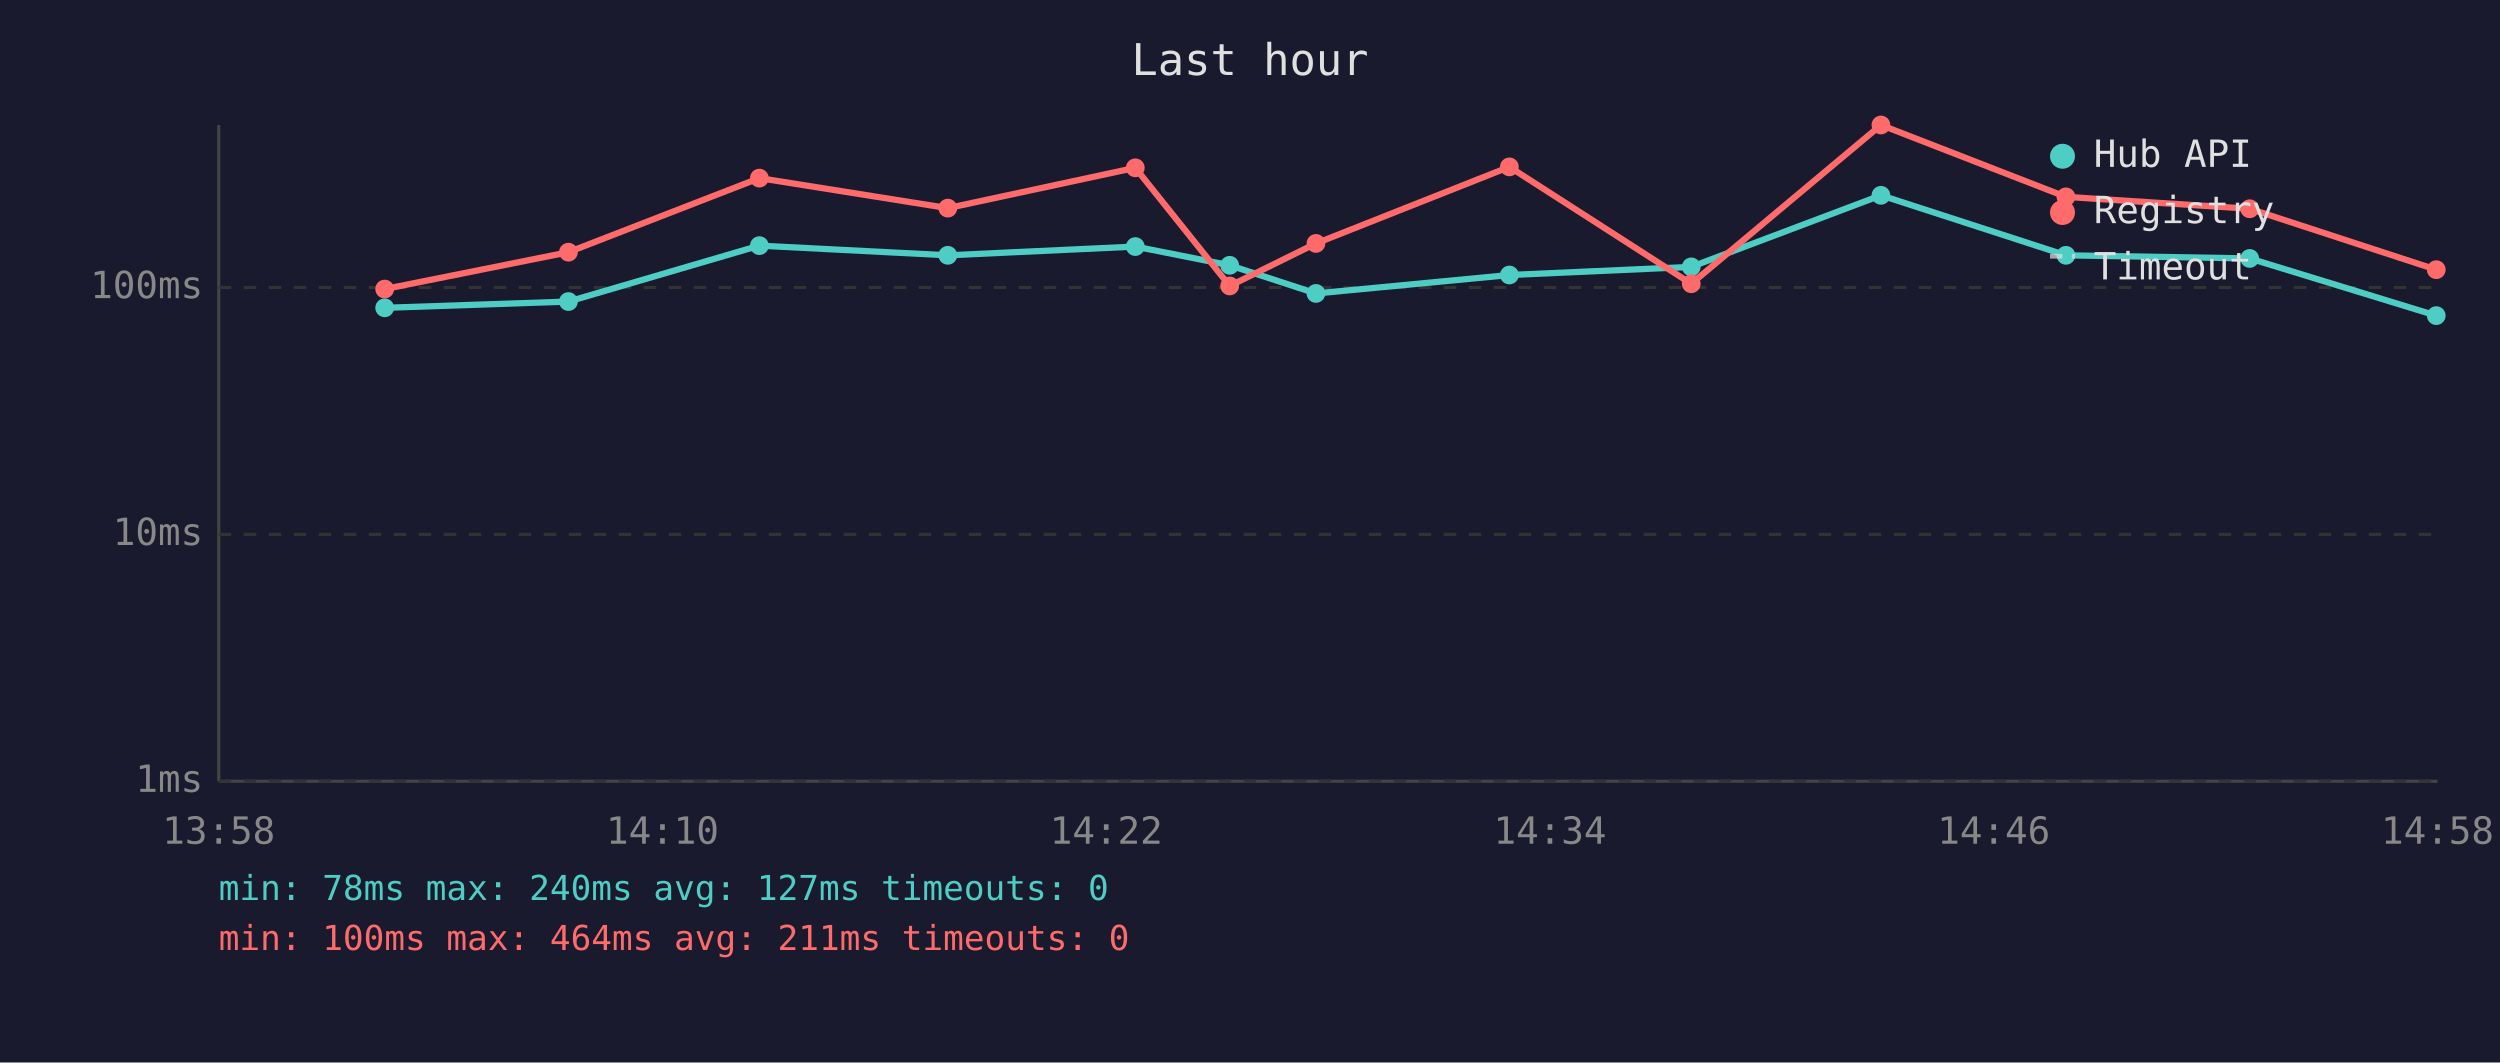
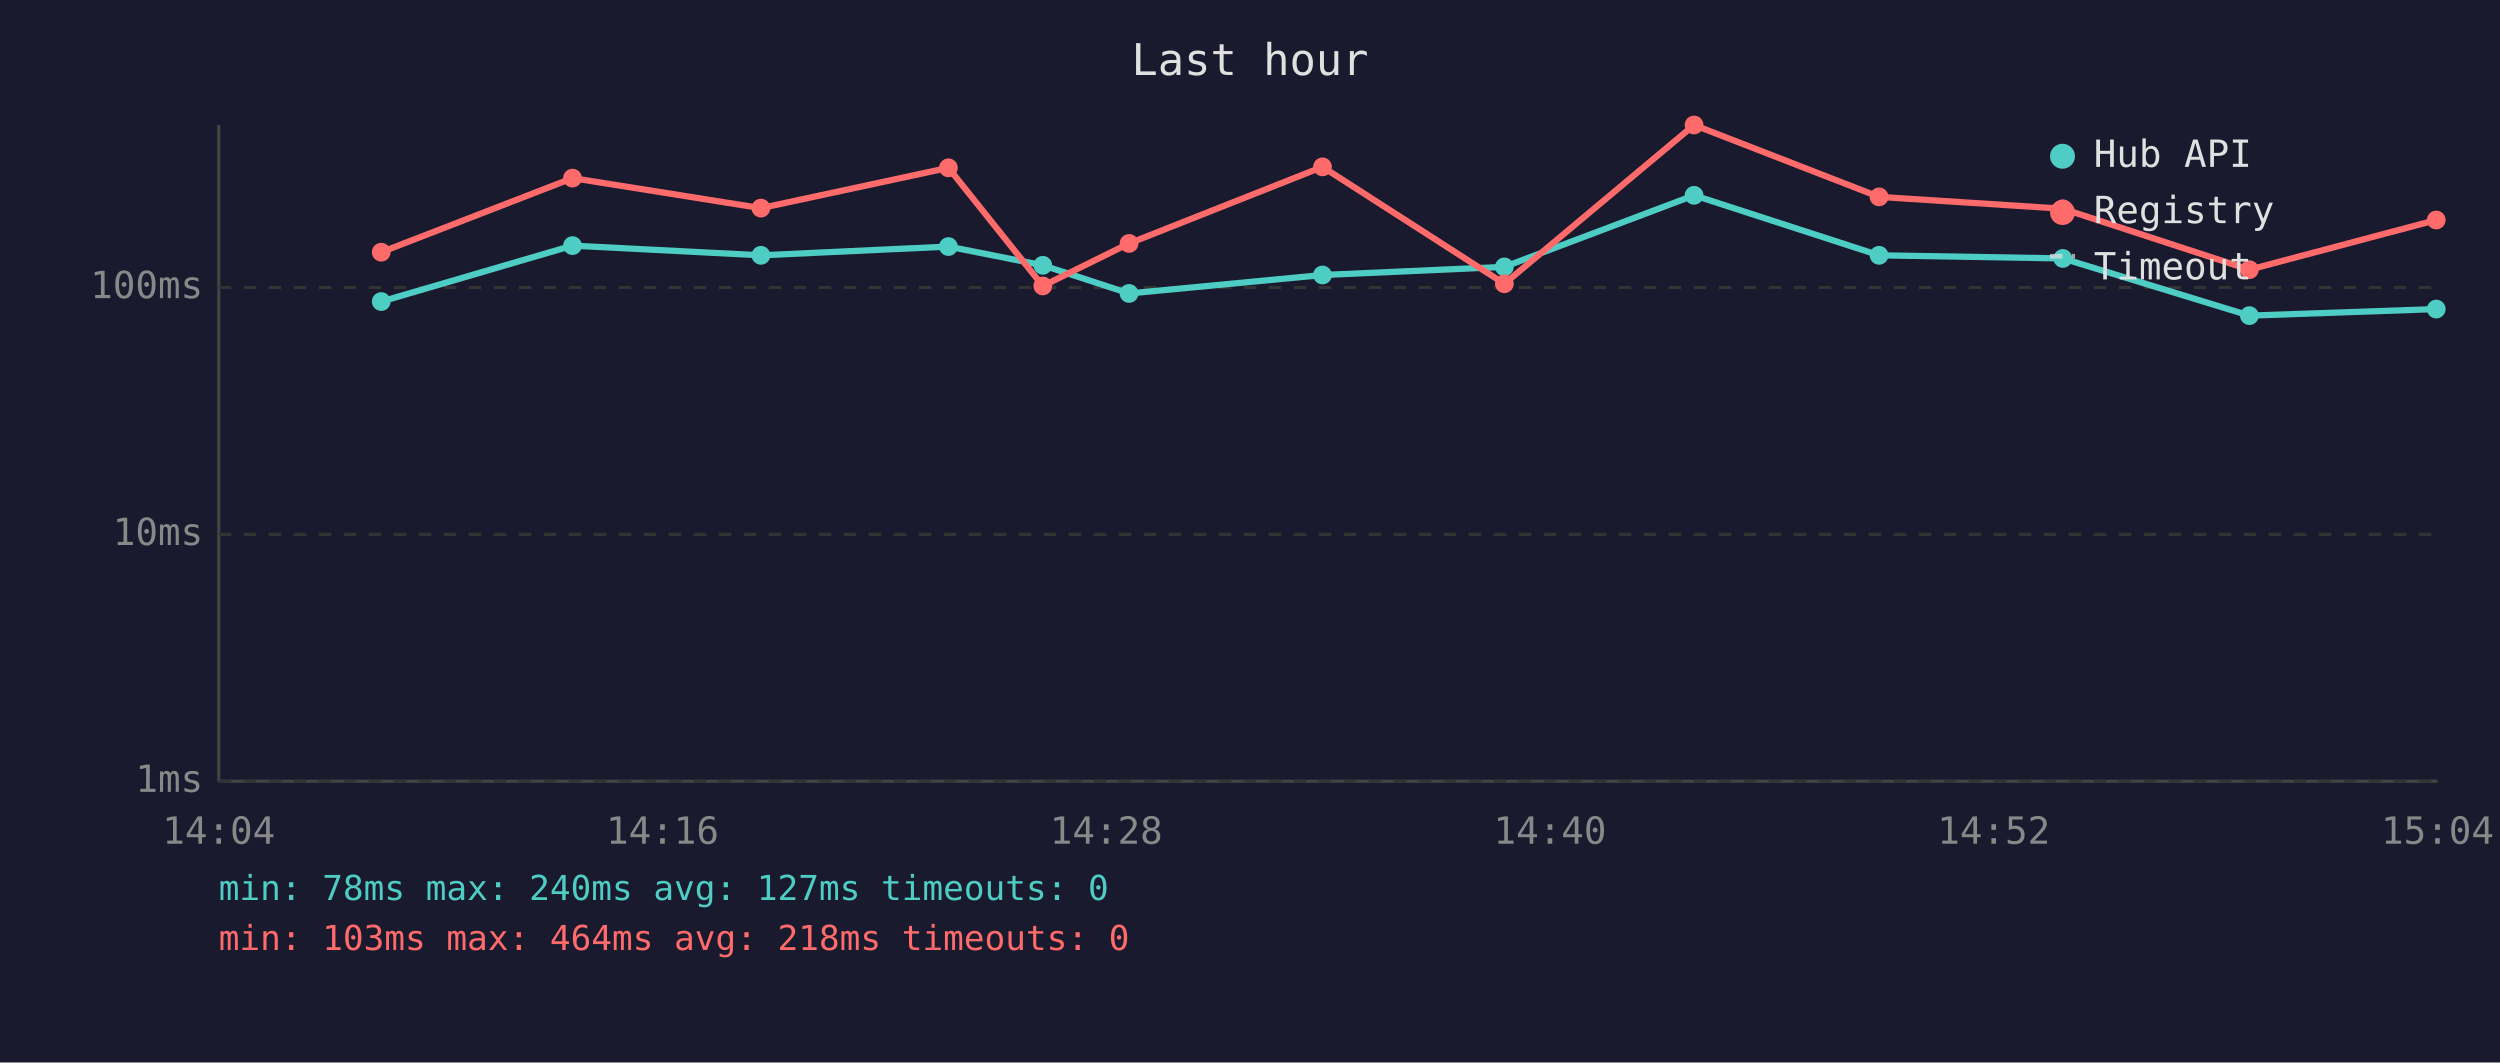
<svg xmlns="http://www.w3.org/2000/svg" viewBox="0 0 800 340" font-family="monospace" font-size="12">
  <rect width="800" height="340" fill="#1a1a2e" />
  <text x="400" y="24" fill="#e0e0e0" font-size="14" text-anchor="middle">Last hour</text>
  <line x1="70" y1="40" x2="70" y2="250" stroke="#444" stroke-width="1" />
  <line x1="70" y1="250" x2="780" y2="250" stroke="#444" stroke-width="1" />
  <line x1="70" y1="250" x2="780" y2="250" stroke="#333" stroke-width="1" stroke-dasharray="4" />
  <text x="65" y="250" fill="#888" text-anchor="end" dominant-baseline="middle">1ms</text>
  <line x1="70" y1="171" x2="780" y2="171" stroke="#333" stroke-width="1" stroke-dasharray="4" />
  <text x="65" y="171" fill="#888" text-anchor="end" dominant-baseline="middle">10ms</text>
  <line x1="70" y1="92" x2="780" y2="92" stroke="#333" stroke-width="1" stroke-dasharray="4" />
  <text x="65" y="92" fill="#888" text-anchor="end" dominant-baseline="middle">100ms</text>
-   <text x="70" y="270" fill="#888" text-anchor="middle">13:58</text>
-   <text x="212" y="270" fill="#888" text-anchor="middle">14:10</text>
-   <text x="354" y="270" fill="#888" text-anchor="middle">14:22</text>
-   <text x="496" y="270" fill="#888" text-anchor="middle">14:34</text>
-   <text x="638" y="270" fill="#888" text-anchor="middle">14:46</text>
-   <text x="780" y="270" fill="#888" text-anchor="middle">14:58</text>
-   <polyline points="123.1,98.5 181.9,96.5 243.0,78.6 303.3,81.7 363.3,78.9 393.5,84.9 421.1,93.9 483.0,88.0 541.2,85.4 601.9,62.5 661.1,81.7 719.9,82.7 779.6,101.0" fill="none" stroke="#4ecdc4" stroke-width="2" opacity="1" />
-   <circle cx="123.1" cy="98.5" r="3" fill="#4ecdc4" />
-   <circle cx="181.9" cy="96.5" r="3" fill="#4ecdc4" />
-   <circle cx="243.0" cy="78.6" r="3" fill="#4ecdc4" />
-   <circle cx="303.3" cy="81.7" r="3" fill="#4ecdc4" />
-   <circle cx="363.3" cy="78.9" r="3" fill="#4ecdc4" />
-   <circle cx="393.5" cy="84.9" r="3" fill="#4ecdc4" />
-   <circle cx="421.1" cy="93.9" r="3" fill="#4ecdc4" />
-   <circle cx="483.0" cy="88.0" r="3" fill="#4ecdc4" />
-   <circle cx="541.2" cy="85.4" r="3" fill="#4ecdc4" />
-   <circle cx="601.9" cy="62.5" r="3" fill="#4ecdc4" />
-   <circle cx="661.1" cy="81.7" r="3" fill="#4ecdc4" />
-   <circle cx="719.9" cy="82.7" r="3" fill="#4ecdc4" />
-   <circle cx="779.6" cy="101.0" r="3" fill="#4ecdc4" />
-   <polyline points="123.1,92.5 181.9,80.7 243.0,57.0 303.3,66.6 363.3,53.7 393.5,91.5 421.1,77.9 483.0,53.4 541.2,90.8 601.9,40.0 661.1,63.0 719.9,66.8 779.6,86.3" fill="none" stroke="#ff6b6b" stroke-width="2" opacity="1" />
-   <circle cx="123.1" cy="92.5" r="3" fill="#ff6b6b" />
-   <circle cx="181.9" cy="80.7" r="3" fill="#ff6b6b" />
-   <circle cx="243.0" cy="57.0" r="3" fill="#ff6b6b" />
-   <circle cx="303.3" cy="66.6" r="3" fill="#ff6b6b" />
-   <circle cx="363.3" cy="53.7" r="3" fill="#ff6b6b" />
-   <circle cx="393.5" cy="91.5" r="3" fill="#ff6b6b" />
-   <circle cx="421.1" cy="77.9" r="3" fill="#ff6b6b" />
-   <circle cx="483.0" cy="53.4" r="3" fill="#ff6b6b" />
-   <circle cx="541.2" cy="90.8" r="3" fill="#ff6b6b" />
-   <circle cx="601.9" cy="40.0" r="3" fill="#ff6b6b" />
-   <circle cx="661.1" cy="63.0" r="3" fill="#ff6b6b" />
-   <circle cx="719.9" cy="66.8" r="3" fill="#ff6b6b" />
-   <circle cx="779.6" cy="86.3" r="3" fill="#ff6b6b" />
+   <text x="70" y="270" fill="#888" text-anchor="middle">14:04</text>
+   <text x="212" y="270" fill="#888" text-anchor="middle">14:16</text>
+   <text x="354" y="270" fill="#888" text-anchor="middle">14:28</text>
+   <text x="496" y="270" fill="#888" text-anchor="middle">14:40</text>
+   <text x="638" y="270" fill="#888" text-anchor="middle">14:52</text>
+   <text x="780" y="270" fill="#888" text-anchor="middle">15:04</text>
+   <polyline points="122.0,96.5 183.2,78.6 243.5,81.7 303.5,78.9 333.7,84.9 361.3,93.9 423.2,88.0 481.4,85.4 542.1,62.5 601.3,81.7 660.1,82.7 719.8,101.0 779.6,98.9" fill="none" stroke="#4ecdc4" stroke-width="2" opacity="1" />
+   <circle cx="122.0" cy="96.5" r="3" fill="#4ecdc4" />
+   <circle cx="183.2" cy="78.6" r="3" fill="#4ecdc4" />
+   <circle cx="243.5" cy="81.7" r="3" fill="#4ecdc4" />
+   <circle cx="303.5" cy="78.9" r="3" fill="#4ecdc4" />
+   <circle cx="333.7" cy="84.9" r="3" fill="#4ecdc4" />
+   <circle cx="361.3" cy="93.9" r="3" fill="#4ecdc4" />
+   <circle cx="423.2" cy="88.0" r="3" fill="#4ecdc4" />
+   <circle cx="481.4" cy="85.4" r="3" fill="#4ecdc4" />
+   <circle cx="542.1" cy="62.5" r="3" fill="#4ecdc4" />
+   <circle cx="601.3" cy="81.7" r="3" fill="#4ecdc4" />
+   <circle cx="660.1" cy="82.7" r="3" fill="#4ecdc4" />
+   <circle cx="719.8" cy="101.0" r="3" fill="#4ecdc4" />
+   <circle cx="779.6" cy="98.9" r="3" fill="#4ecdc4" />
+   <polyline points="122.0,80.7 183.2,57.0 243.5,66.6 303.5,53.7 333.7,91.5 361.3,77.9 423.2,53.4 481.4,90.8 542.1,40.0 601.3,63.0 660.1,66.8 719.8,86.3 779.6,70.4" fill="none" stroke="#ff6b6b" stroke-width="2" opacity="1" />
+   <circle cx="122.0" cy="80.7" r="3" fill="#ff6b6b" />
+   <circle cx="183.2" cy="57.0" r="3" fill="#ff6b6b" />
+   <circle cx="243.5" cy="66.6" r="3" fill="#ff6b6b" />
+   <circle cx="303.5" cy="53.7" r="3" fill="#ff6b6b" />
+   <circle cx="333.7" cy="91.5" r="3" fill="#ff6b6b" />
+   <circle cx="361.3" cy="77.9" r="3" fill="#ff6b6b" />
+   <circle cx="423.2" cy="53.4" r="3" fill="#ff6b6b" />
+   <circle cx="481.4" cy="90.8" r="3" fill="#ff6b6b" />
+   <circle cx="542.1" cy="40.0" r="3" fill="#ff6b6b" />
+   <circle cx="601.3" cy="63.0" r="3" fill="#ff6b6b" />
+   <circle cx="660.1" cy="66.8" r="3" fill="#ff6b6b" />
+   <circle cx="719.8" cy="86.3" r="3" fill="#ff6b6b" />
+   <circle cx="779.6" cy="70.4" r="3" fill="#ff6b6b" />
  <circle cx="660" cy="50" r="4" fill="#4ecdc4" />
  <text x="670" y="50" fill="#e0e0e0" dominant-baseline="middle">Hub API</text>
  <circle cx="660" cy="68" r="4" fill="#ff6b6b" />
  <text x="670" y="68" fill="#e0e0e0" dominant-baseline="middle">Registry</text>
  <line x1="656" y1="82" x2="664" y2="82" stroke="#e0e0e0" stroke-width="1.5" stroke-dasharray="4,3" opacity="0.7" />
  <text x="670" y="86" fill="#e0e0e0" dominant-baseline="middle">Timeout</text>
  <text x="70" y="288" fill="#4ecdc4" font-size="11">min: 78ms  max: 240ms  avg: 127ms  timeouts: 0</text>
-   <text x="70" y="304" fill="#ff6b6b" font-size="11">min: 100ms  max: 464ms  avg: 211ms  timeouts: 0</text>
+   <text x="70" y="304" fill="#ff6b6b" font-size="11">min: 103ms  max: 464ms  avg: 218ms  timeouts: 0</text>
</svg>
